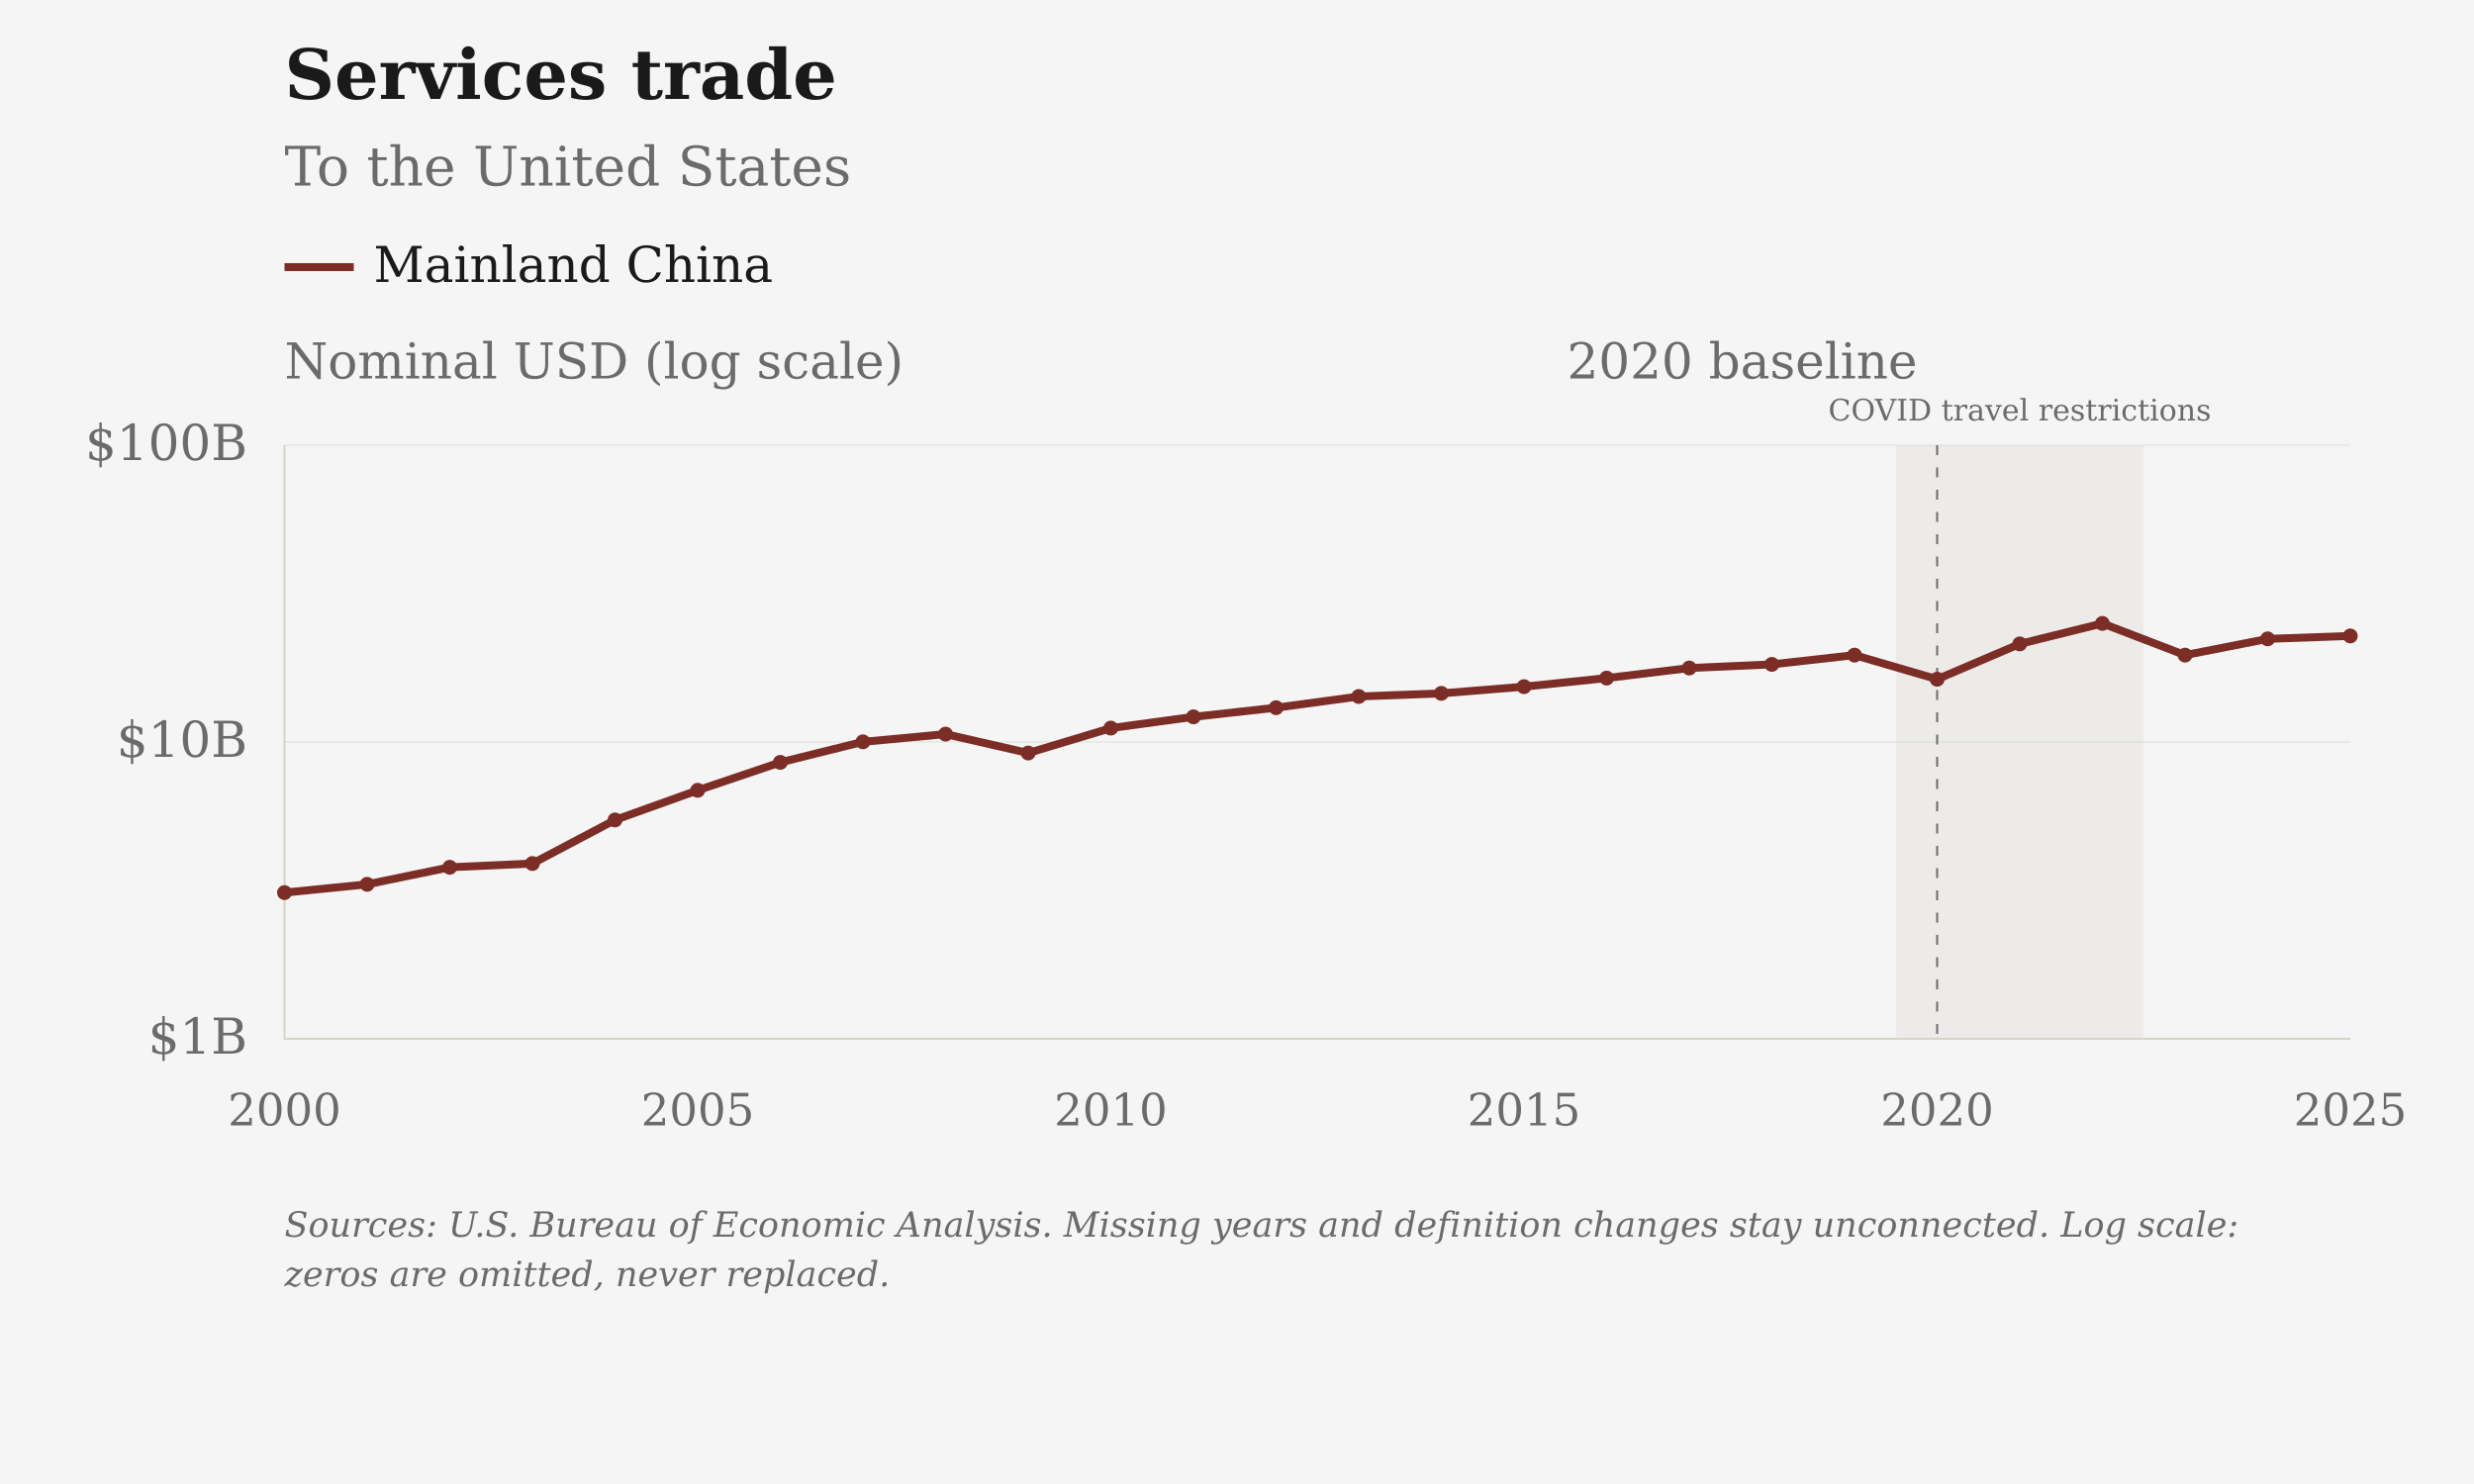
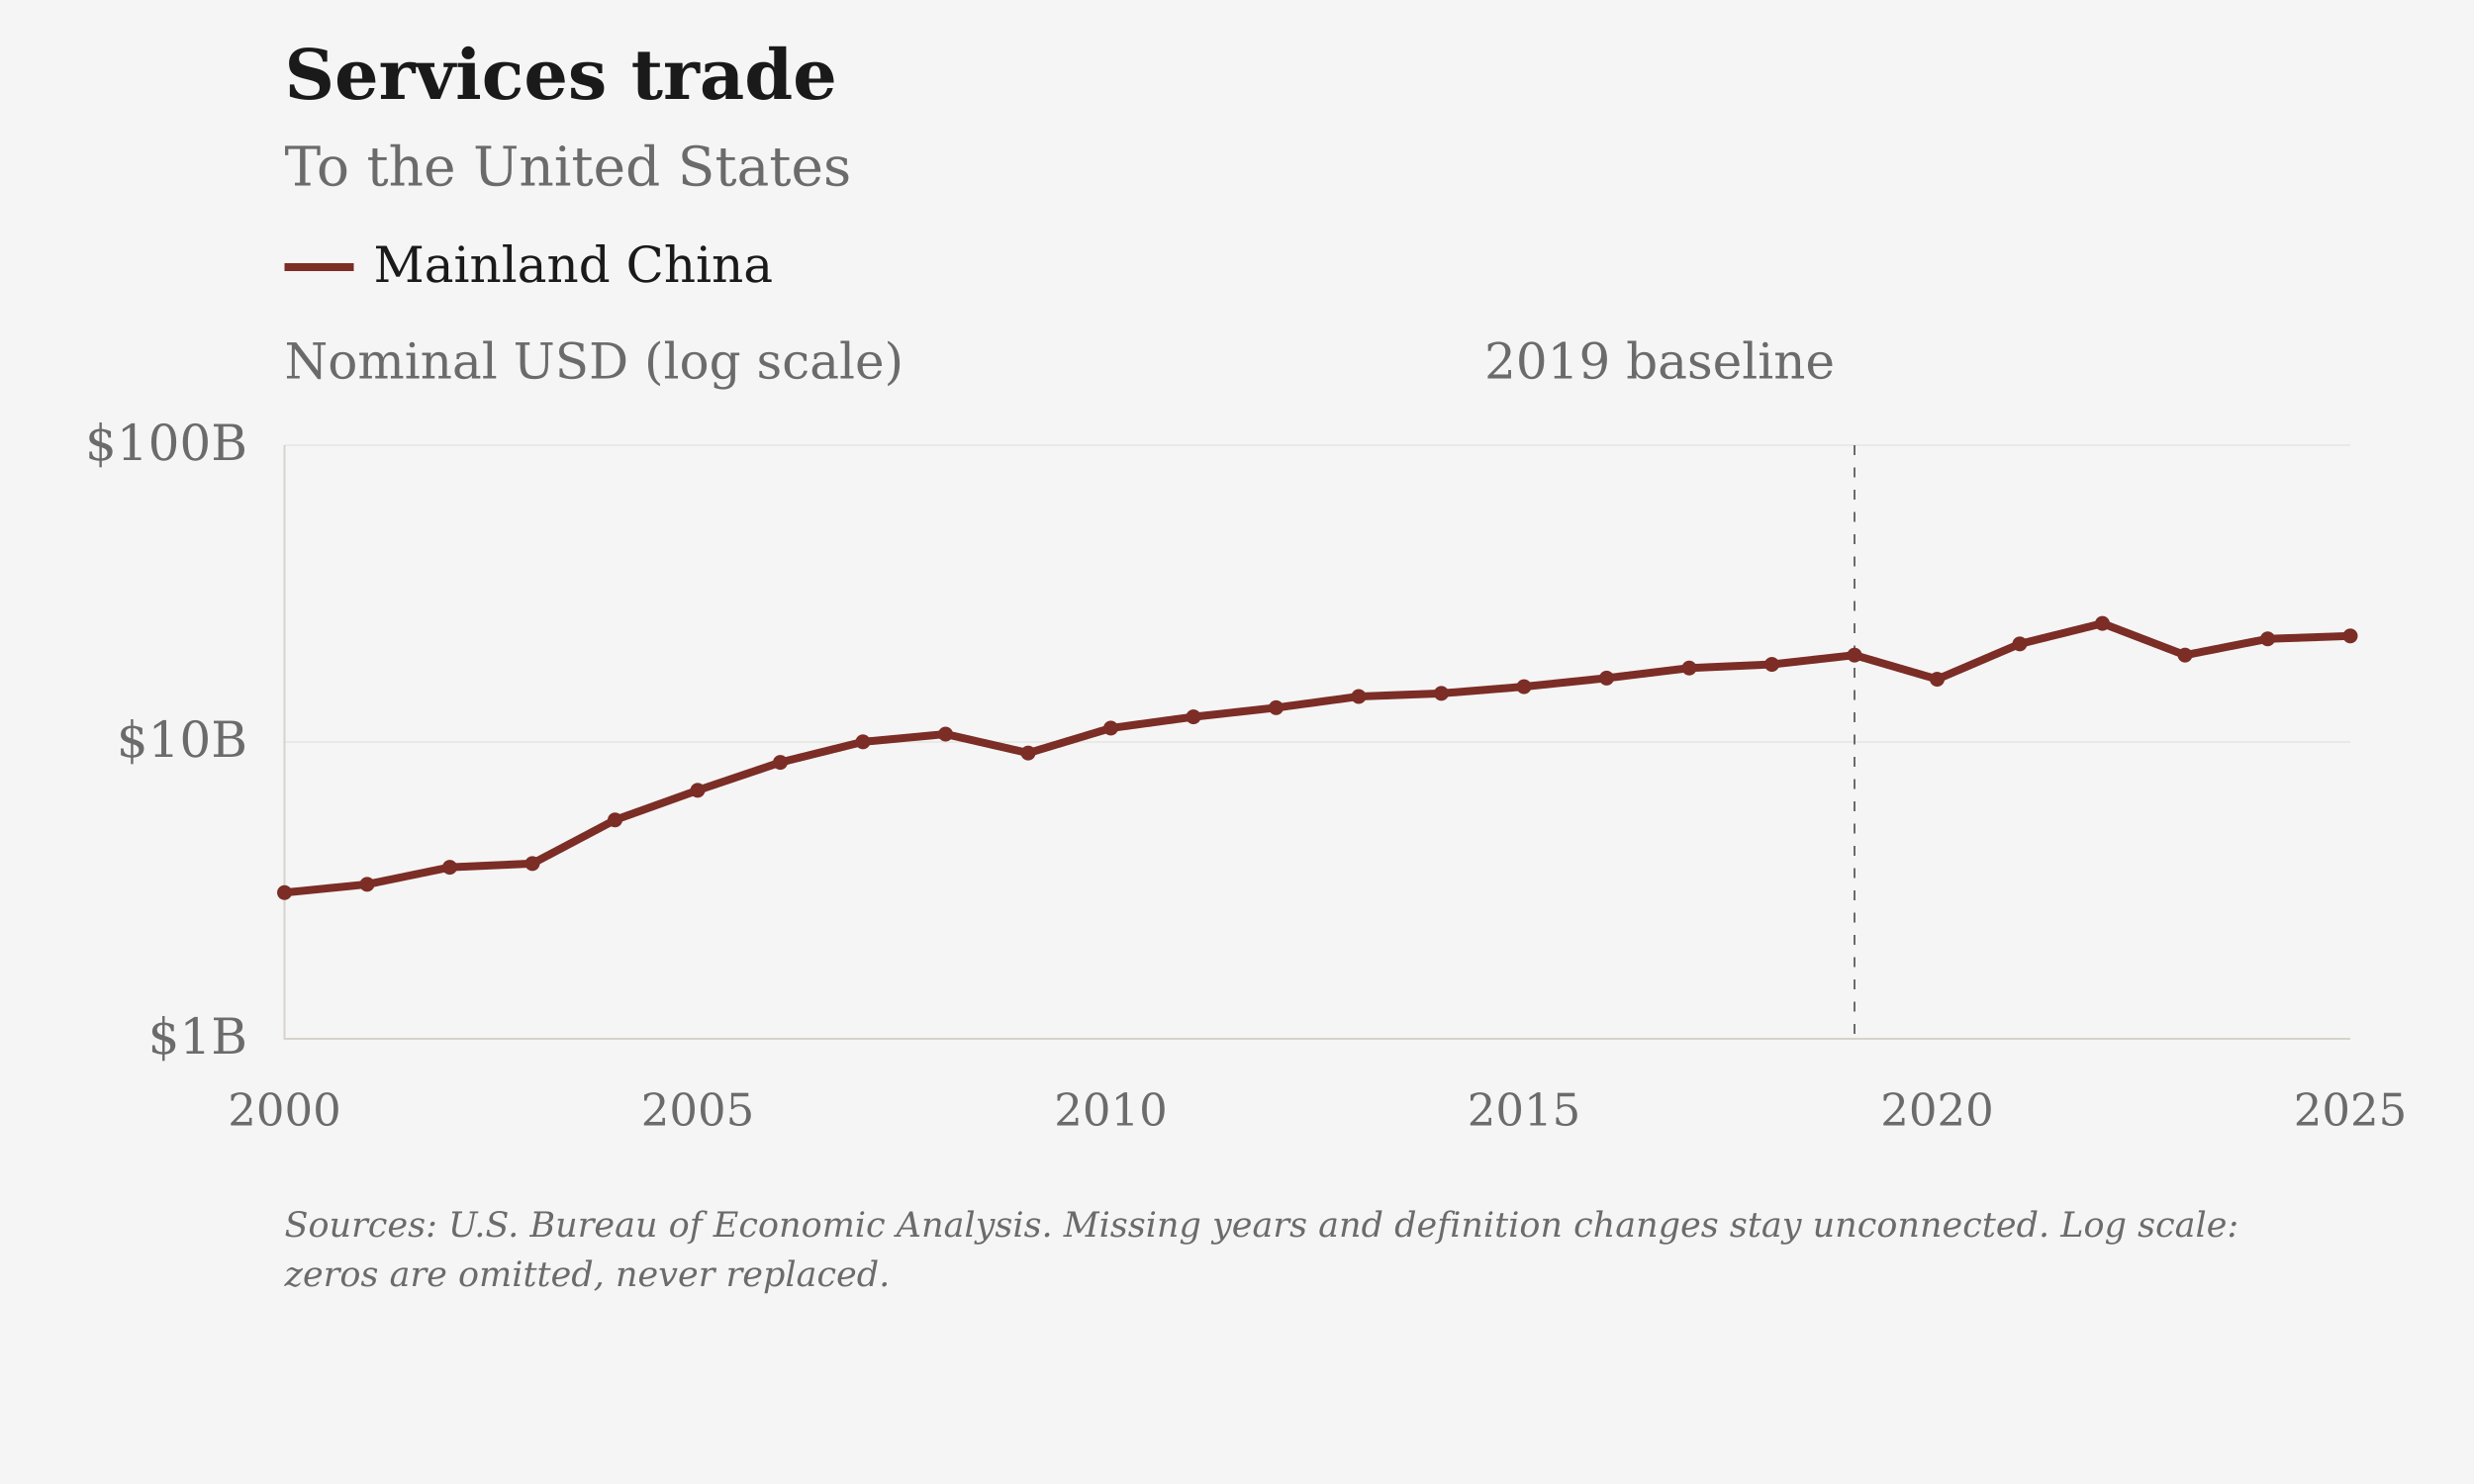
<svg xmlns="http://www.w3.org/2000/svg" viewBox="0 0 1000 600" role="img" aria-label="Services trade: To the United States · Mainland China" data-geographies="CHN" data-first-year="2000" data-last-year="2025">
  <rect class="chart-background" width="1000" height="600" fill="#F5F5F5" />
  <g font-family="DejaVu Serif, Georgia, 'Times New Roman', serif" font-size="20" fill="#6B6B6B">
    <text x="115" y="40" font-size="28" font-weight="bold" fill="#1A1A1A">Services trade</text>
    <text x="115" y="75" font-size="22">To the United States</text>
-     <rect class="covid-band" data-start-year="2020" data-end-year="2022" x="766.30" y="180" width="100.20" height="240" fill="#D6D3CC" fill-opacity=".3" pointer-events="none" />
-     <text class="covid-label" x="816.40" y="170" text-anchor="middle" font-size="12" fill="#6B6B6B">COVID travel restrictions</text>
    <path class="legend-swatch" data-geography="CHN" d="M115 108h28" stroke="#7B2D26" stroke-width="3.2" />
    <text x="151" y="114" fill="#1A1A1A">Mainland China</text>
    <text class="axis-unit" x="115" y="153">Nominal USD (log scale)</text>
    <path d="M115 420.00H950" stroke="#D6D3CC" stroke-opacity="0.6" stroke-width="0.5" />
    <text x="100" y="426.00" text-anchor="end">$1B</text>
    <path d="M115 300.00H950" stroke="#D6D3CC" stroke-opacity="0.6" stroke-width="0.5" />
    <text x="100" y="306.00" text-anchor="end">$10B</text>
    <path d="M115 180.00H950" stroke="#D6D3CC" stroke-opacity="0.6" stroke-width="0.5" />
    <text x="100" y="186.00" text-anchor="end">$100B</text>
    <text x="115.00" y="455" font-size="18" text-anchor="middle">2000</text>
    <text x="282.00" y="455" font-size="18" text-anchor="middle">2005</text>
    <text x="449.00" y="455" font-size="18" text-anchor="middle">2010</text>
    <text x="616.00" y="455" font-size="18" text-anchor="middle">2015</text>
    <text x="783.00" y="455" font-size="18" text-anchor="middle">2020</text>
    <text x="950.00" y="455" font-size="18" text-anchor="middle">2025</text>
    <path d="M115 180V420H950" stroke="#D6D3CC" stroke-width="0.8" fill="none" />
-     <path d="M783.00 180V420" stroke="#6B6B6B" stroke-width="0.8" stroke-dasharray="4 5" />
-     <text x="775.00" y="153" text-anchor="end">2020 baseline</text>
+     <path d="M749.60 180V420" stroke="#6B6B6B" stroke-width="0.8" stroke-dasharray="4 5" />
+     <text x="741.60" y="153" text-anchor="end">2019 baseline</text>
    <path class="data-line" data-geography="CHN" data-series-id="bea:CHN:USA:services" d="M115.00,360.89 L148.40,357.54 L181.80,350.65 L215.20,349.14 L248.60,331.51 L282.00,319.53 L315.40,308.24 L348.80,299.93 L382.20,296.81 L415.60,304.46 L449.00,294.38 L482.40,289.83 L515.80,286.13 L549.20,281.60 L582.60,280.34 L616.00,277.63 L649.40,274.16 L682.80,270.09 L716.20,268.62 L749.60,264.87 L783.00,274.62 L816.40,260.34 L849.80,252.05 L883.20,264.87 L916.60,258.30 L950.00,257.12" fill="none" stroke="#7B2D26" stroke-width="3.2" stroke-linejoin="round" />
    <circle data-geography="CHN" data-series-id="bea:CHN:USA:services" data-year="2000" data-value="3109000000" data-period="2000" data-status="observed" cx="115.00" cy="360.89" r="3" fill="#7B2D26" />
    <circle data-geography="CHN" data-series-id="bea:CHN:USA:services" data-year="2001" data-value="3315000000" data-period="2001" data-status="observed" cx="148.40" cy="357.54" r="3" fill="#7B2D26" />
    <circle data-geography="CHN" data-series-id="bea:CHN:USA:services" data-year="2002" data-value="3784000000" data-period="2002" data-status="observed" cx="181.80" cy="350.65" r="3" fill="#7B2D26" />
    <circle data-geography="CHN" data-series-id="bea:CHN:USA:services" data-year="2003" data-value="3895000000" data-period="2003" data-status="observed" cx="215.20" cy="349.14" r="3" fill="#7B2D26" />
    <circle data-geography="CHN" data-series-id="bea:CHN:USA:services" data-year="2004" data-value="5463000000" data-period="2004" data-status="observed" cx="248.60" cy="331.51" r="3" fill="#7B2D26" />
    <circle data-geography="CHN" data-series-id="bea:CHN:USA:services" data-year="2005" data-value="6875000000" data-period="2005" data-status="observed" cx="282.00" cy="319.53" r="3" fill="#7B2D26" />
    <circle data-geography="CHN" data-series-id="bea:CHN:USA:services" data-year="2006" data-value="8537000000" data-period="2006" data-status="observed" cx="315.40" cy="308.24" r="3" fill="#7B2D26" />
    <circle data-geography="CHN" data-series-id="bea:CHN:USA:services" data-year="2007" data-value="10013000000" data-period="2007" data-status="observed" cx="348.80" cy="299.93" r="3" fill="#7B2D26" />
    <circle data-geography="CHN" data-series-id="bea:CHN:USA:services" data-year="2008" data-value="10632000000" data-period="2008" data-status="observed" cx="382.20" cy="296.81" r="3" fill="#7B2D26" />
    <circle data-geography="CHN" data-series-id="bea:CHN:USA:services" data-year="2009" data-value="9179000000" data-period="2009" data-status="observed" cx="415.60" cy="304.46" r="3" fill="#7B2D26" />
    <circle data-geography="CHN" data-series-id="bea:CHN:USA:services" data-year="2010" data-value="11138000000" data-period="2010" data-status="observed" cx="449.00" cy="294.38" r="3" fill="#7B2D26" />
    <circle data-geography="CHN" data-series-id="bea:CHN:USA:services" data-year="2011" data-value="12155000000" data-period="2011" data-status="observed" cx="482.40" cy="289.83" r="3" fill="#7B2D26" />
    <circle data-geography="CHN" data-series-id="bea:CHN:USA:services" data-year="2012" data-value="13049000000" data-period="2012" data-status="observed" cx="515.80" cy="286.13" r="3" fill="#7B2D26" />
    <circle data-geography="CHN" data-series-id="bea:CHN:USA:services" data-year="2013" data-value="14235000000" data-period="2013" data-status="observed" cx="549.20" cy="281.60" r="3" fill="#7B2D26" />
    <circle data-geography="CHN" data-series-id="bea:CHN:USA:services" data-year="2014" data-value="14582000000" data-period="2014" data-status="observed" cx="582.60" cy="280.34" r="3" fill="#7B2D26" />
    <circle data-geography="CHN" data-series-id="bea:CHN:USA:services" data-year="2015" data-value="15362000000" data-period="2015" data-status="observed" cx="616.00" cy="277.63" r="3" fill="#7B2D26" />
    <circle data-geography="CHN" data-series-id="bea:CHN:USA:services" data-year="2016" data-value="16420000000" data-period="2016" data-status="observed" cx="649.40" cy="274.16" r="3" fill="#7B2D26" />
    <circle data-geography="CHN" data-series-id="bea:CHN:USA:services" data-year="2017" data-value="17751000000" data-period="2017" data-status="observed" cx="682.80" cy="270.09" r="3" fill="#7B2D26" />
    <circle data-geography="CHN" data-series-id="bea:CHN:USA:services" data-year="2018" data-value="18261000000" data-period="2018" data-status="observed" cx="716.20" cy="268.62" r="3" fill="#7B2D26" />
    <circle data-geography="CHN" data-series-id="bea:CHN:USA:services" data-year="2019" data-value="19623000000" data-period="2019" data-status="observed" cx="749.60" cy="264.87" r="3" fill="#7B2D26" />
    <circle data-geography="CHN" data-series-id="bea:CHN:USA:services" data-year="2020" data-value="16275000000" data-period="2020" data-status="observed" cx="783.00" cy="274.62" r="3" fill="#7B2D26" />
    <circle data-geography="CHN" data-series-id="bea:CHN:USA:services" data-year="2021" data-value="21403000000" data-period="2021" data-status="observed" cx="816.40" cy="260.34" r="3" fill="#7B2D26" />
    <circle data-geography="CHN" data-series-id="bea:CHN:USA:services" data-year="2022" data-value="25097000000" data-period="2022" data-status="observed" cx="849.80" cy="252.05" r="3" fill="#7B2D26" />
    <circle data-geography="CHN" data-series-id="bea:CHN:USA:services" data-year="2023" data-value="19624000000" data-period="2023" data-status="observed" cx="883.20" cy="264.87" r="3" fill="#7B2D26" />
    <circle data-geography="CHN" data-series-id="bea:CHN:USA:services" data-year="2024" data-value="22260000000" data-period="2024" data-status="observed" cx="916.60" cy="258.30" r="3" fill="#7B2D26" />
    <circle data-geography="CHN" data-series-id="bea:CHN:USA:services" data-year="2025" data-value="22768000000" data-period="2025" data-status="observed" cx="950.00" cy="257.12" r="3" fill="#7B2D26" />
    <text class="figure-source" x="115" y="500" font-size="14" font-style="italic">Sources: U.S. Bureau of Economic Analysis. Missing years and definition changes stay unconnected. Log scale:</text>
    <text class="figure-source" x="115" y="520" font-size="14" font-style="italic">zeros are omitted, never replaced.</text>
  </g>
</svg>
